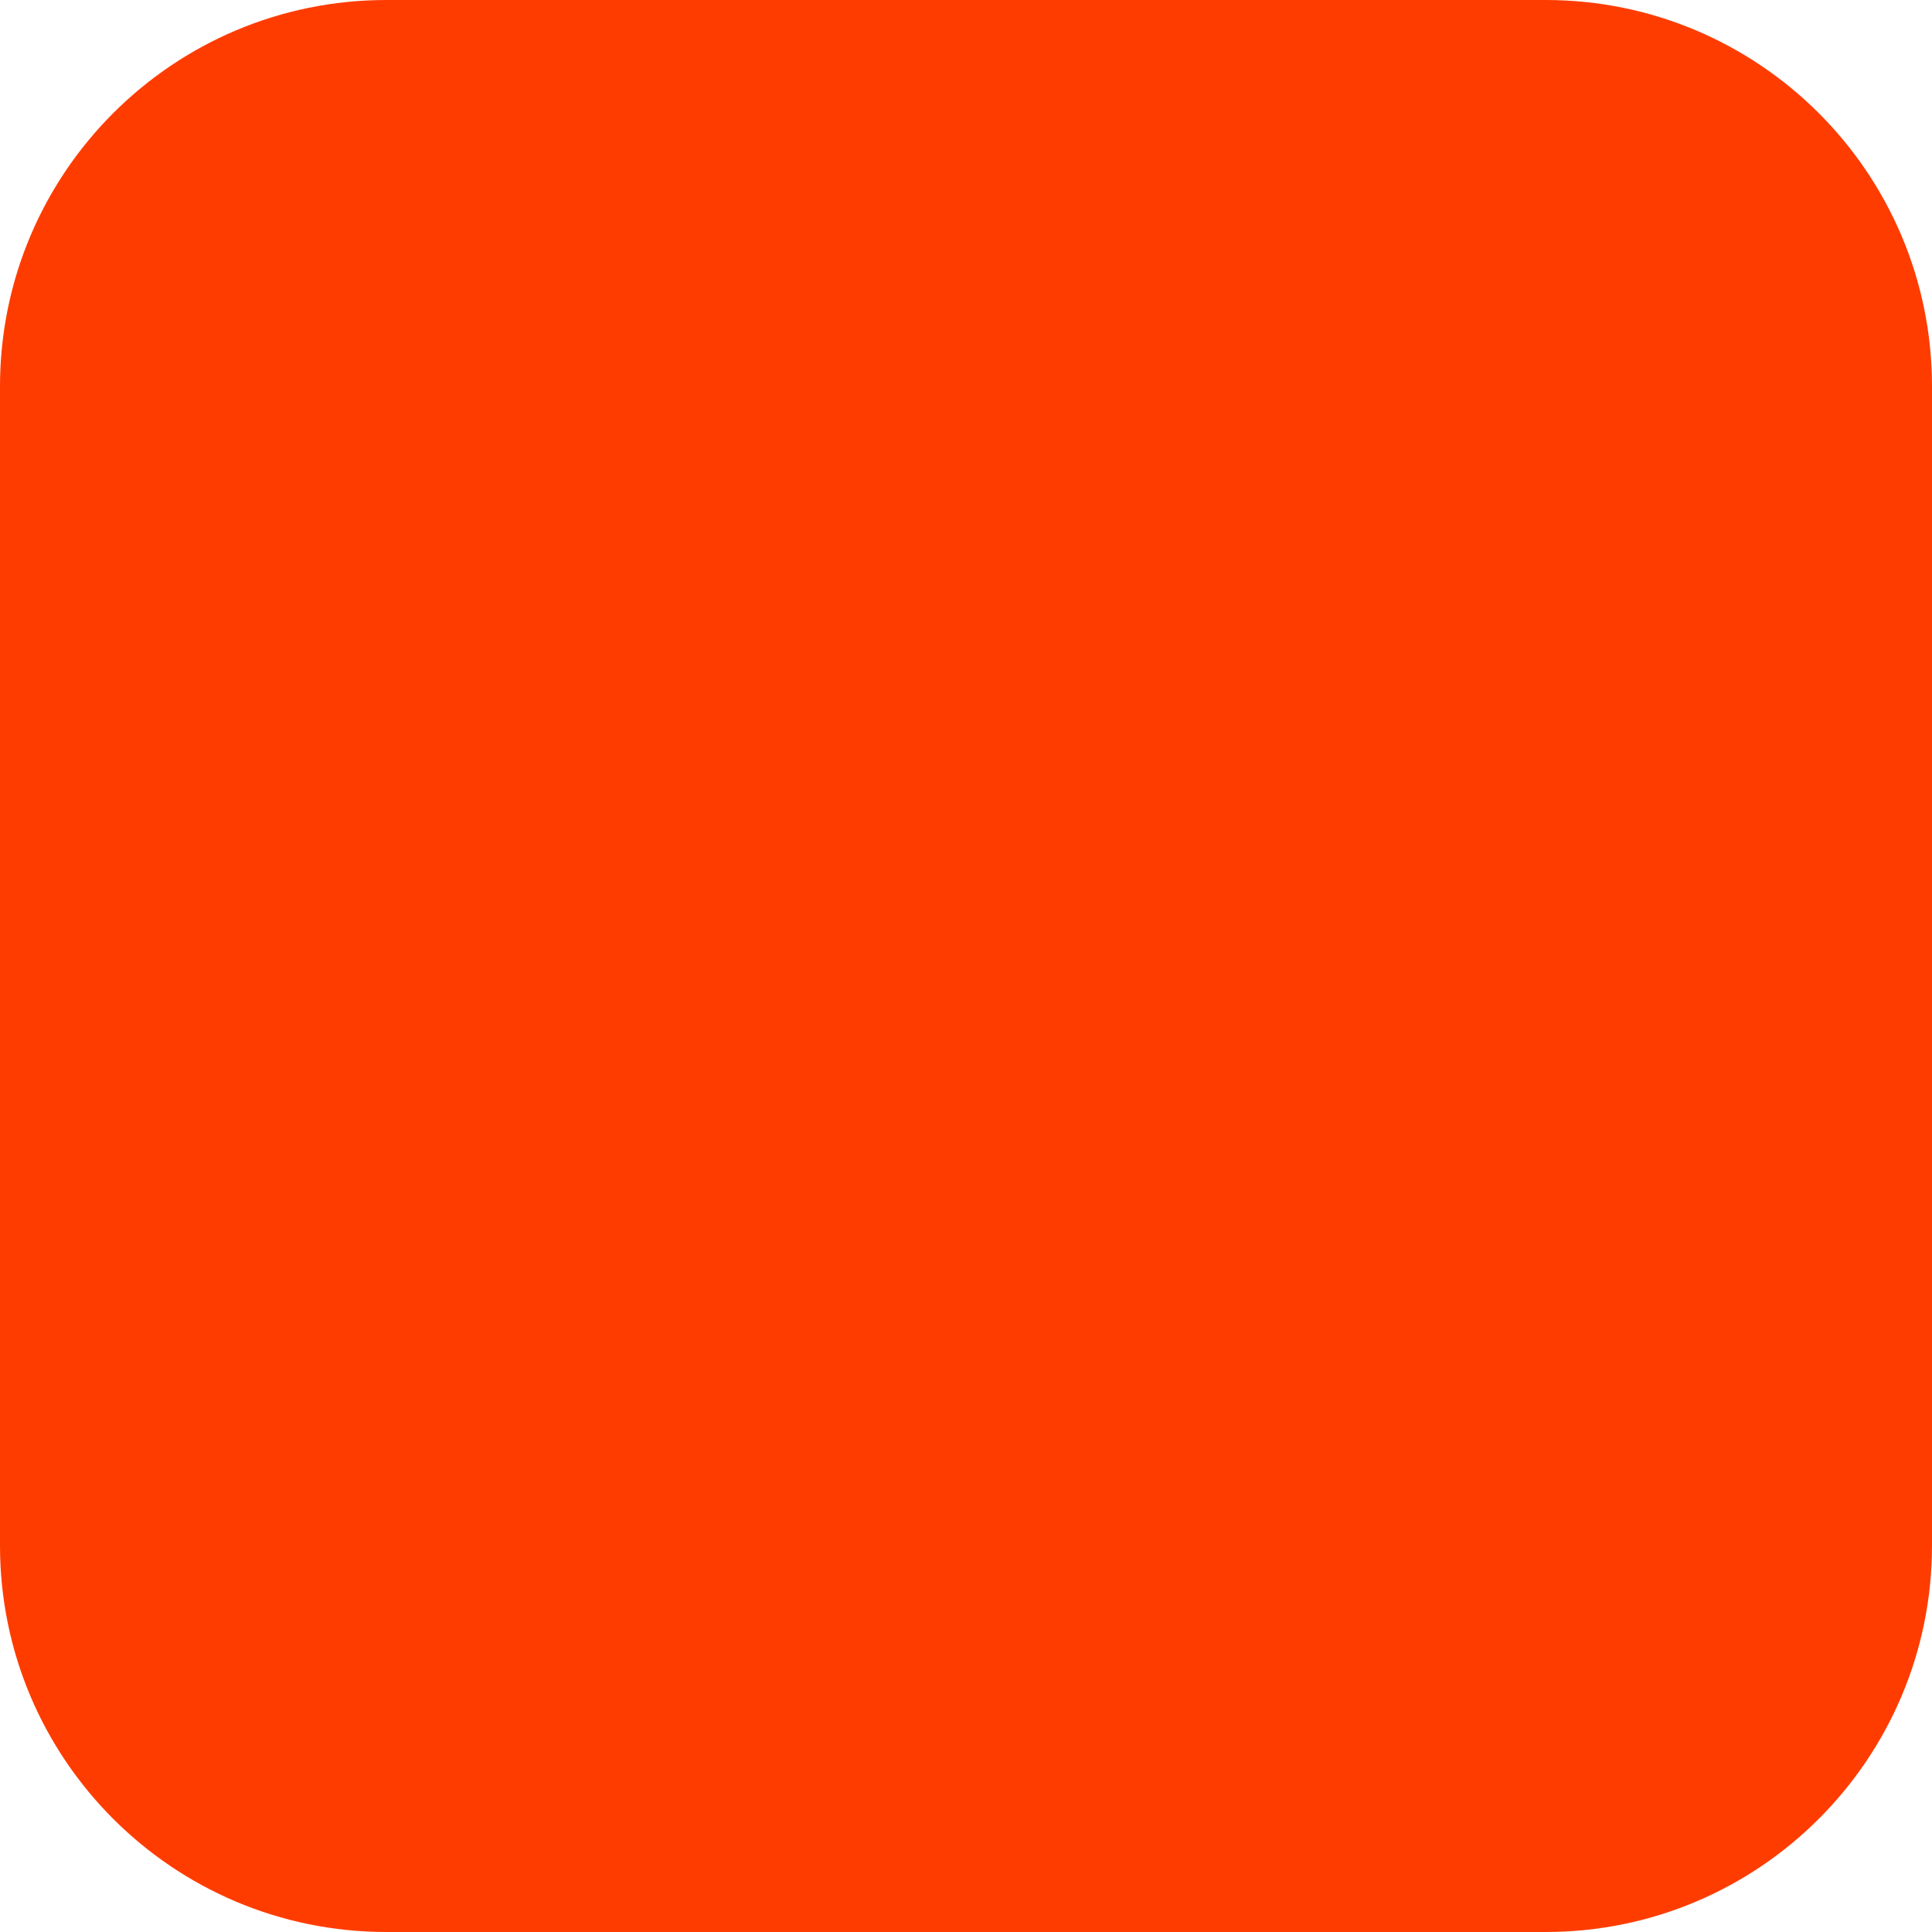
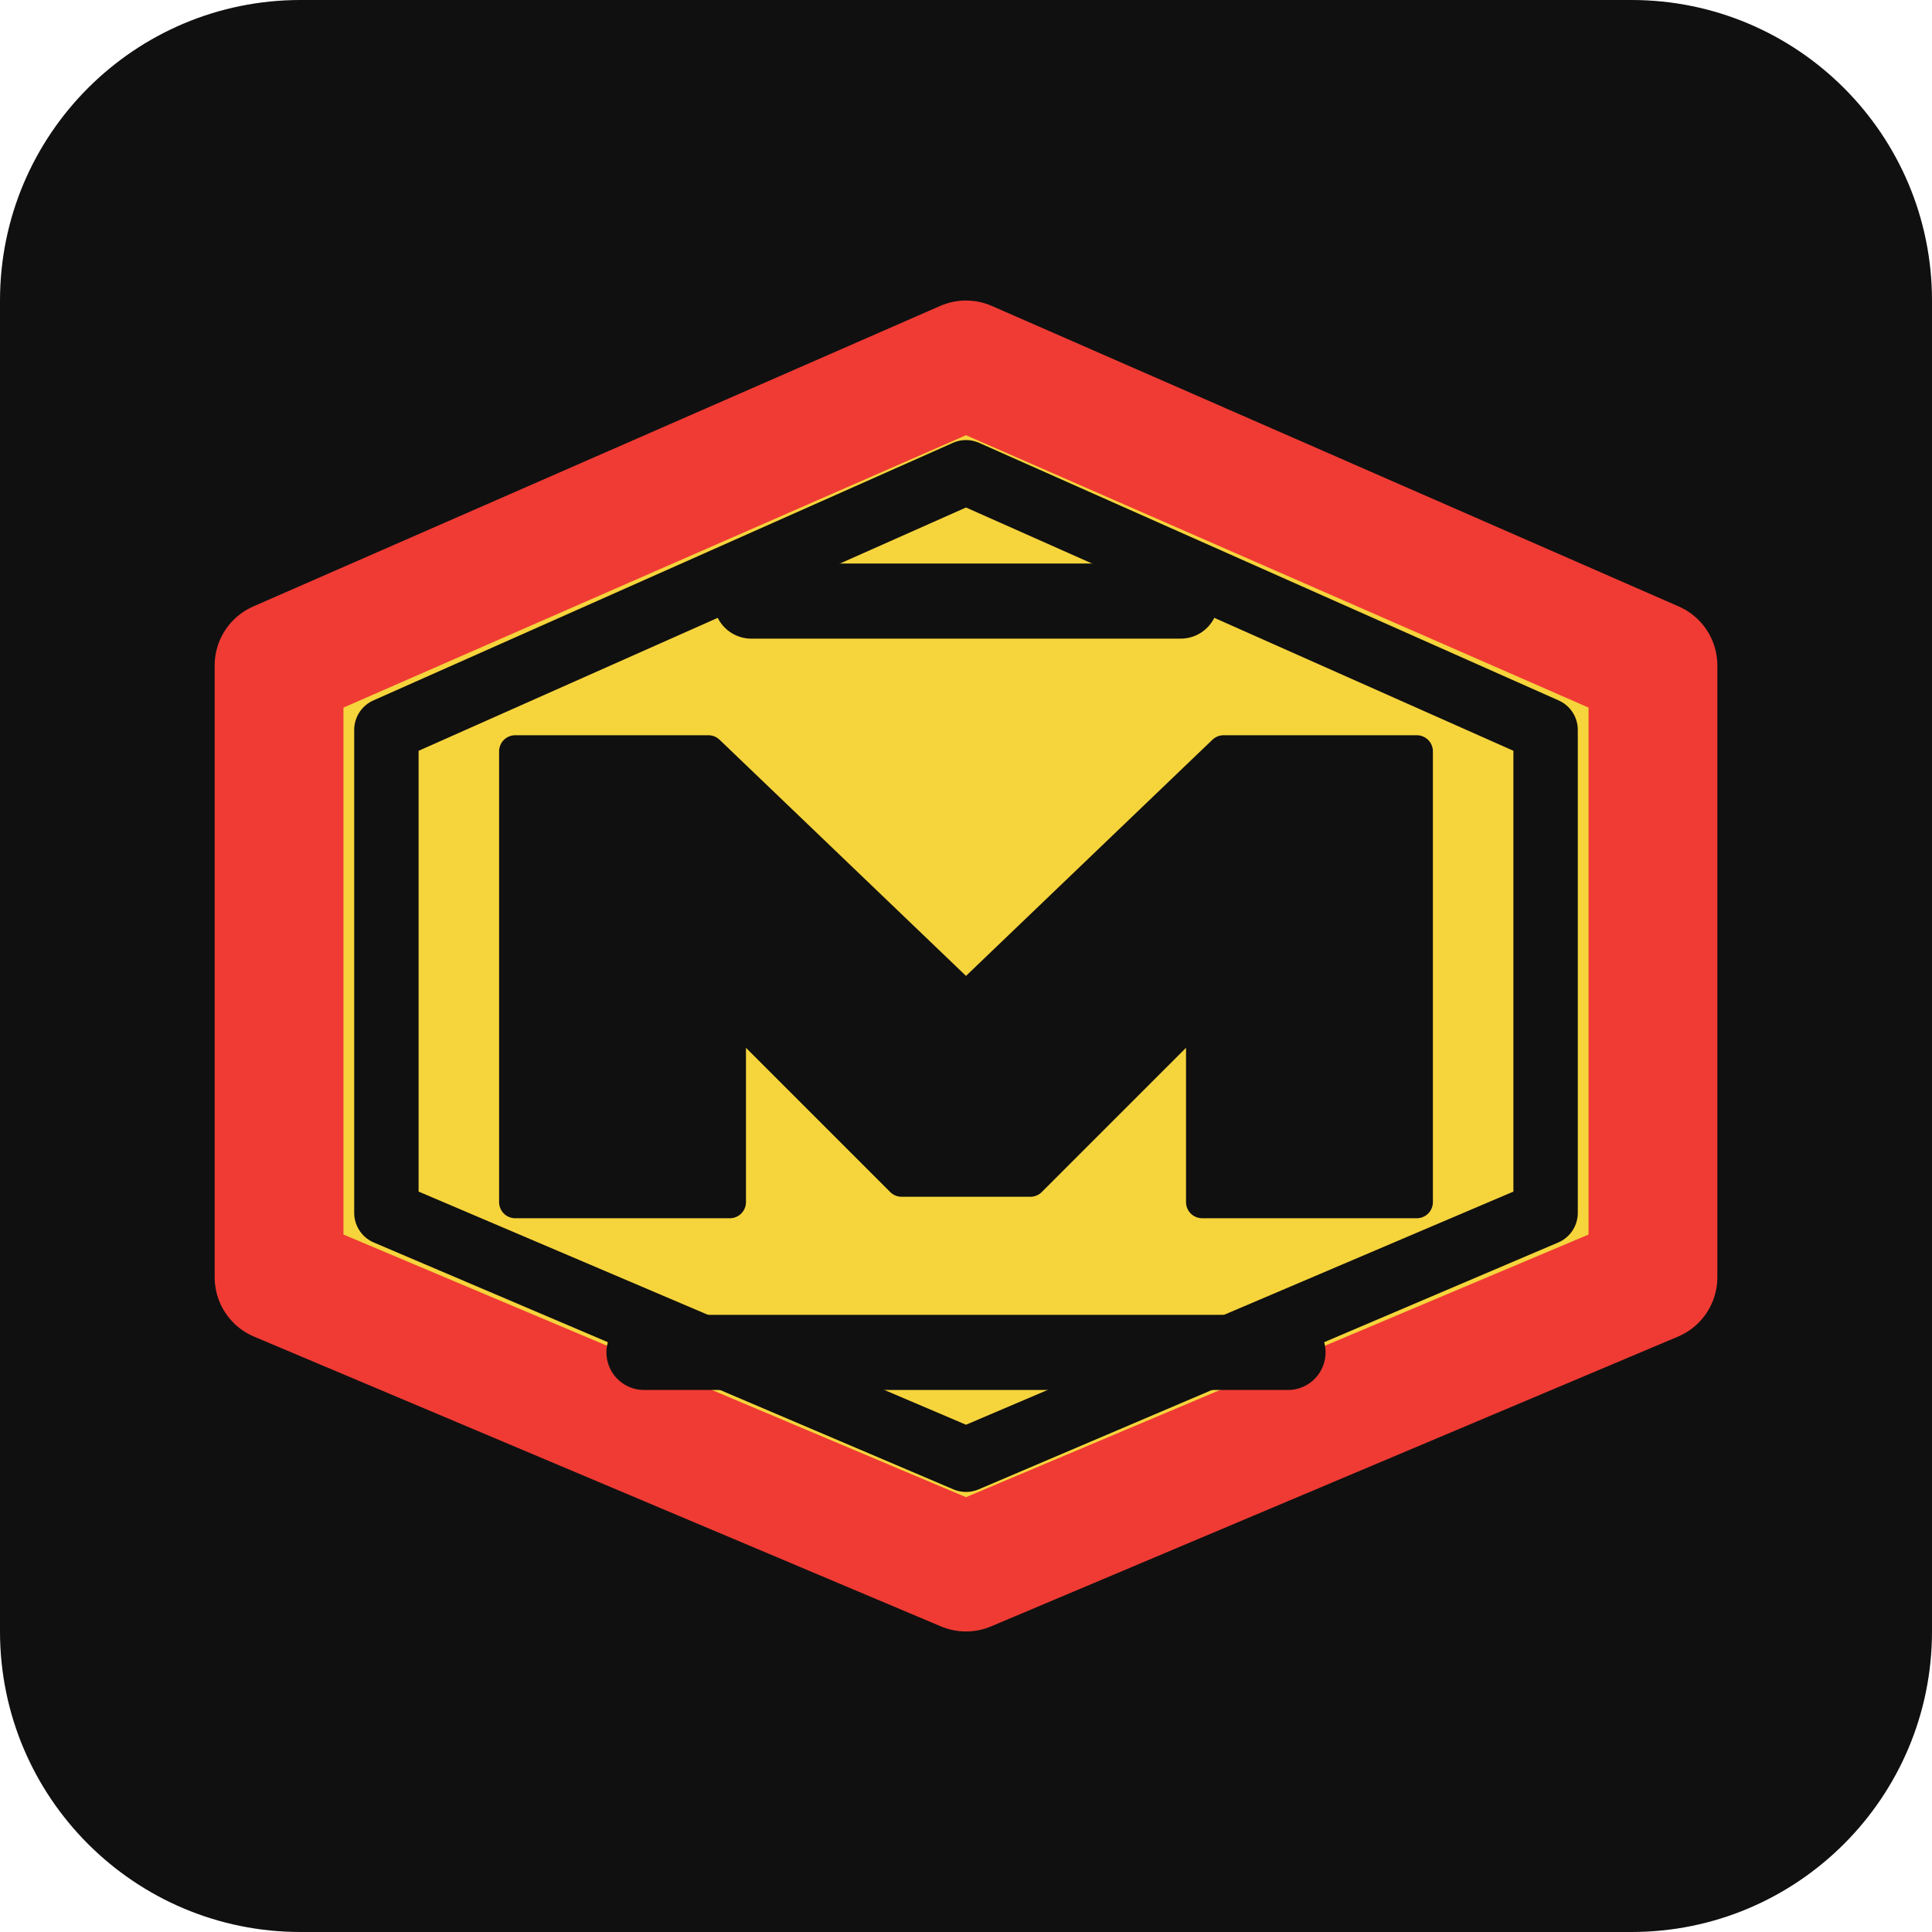
<svg xmlns="http://www.w3.org/2000/svg" width="180" height="180" viewBox="0 0 180 180" fill="none">
-   <rect width="180" height="180" rx="36" fill="#FF3C00" />
+   <rect width="180" height="180" rx="28" fill="#101010" />
+   <path d="M26 62L90 34L154 62V119L90 146L26 119V62Z" fill="#F6D43C" />
+   <path d="M26 62L90 34L154 62V119L90 146L26 119V62Z" stroke="#F03B34" stroke-width="12" stroke-linejoin="round" />
+   <path d="M36 68L90 44L144 68V113L90 136L36 113V68Z" stroke="#101010" stroke-width="6" stroke-linejoin="round" />
+   <path d="M48 112V70H66L90 93L114 70H132V112H112V94L96 110H84L68 94V112H48Z" fill="#101010" />
+   <path d="M48 112V70H66L90 93L114 70H132V112H112V94L96 110H84L68 94V112H48Z" stroke="#101010" stroke-width="3" stroke-linejoin="round" />
+   <path d="M60 126H120" stroke="#101010" stroke-width="7" stroke-linecap="round" />
+   <path d="M70 56H110" stroke="#101010" stroke-width="7" stroke-linecap="round" />
</svg>
